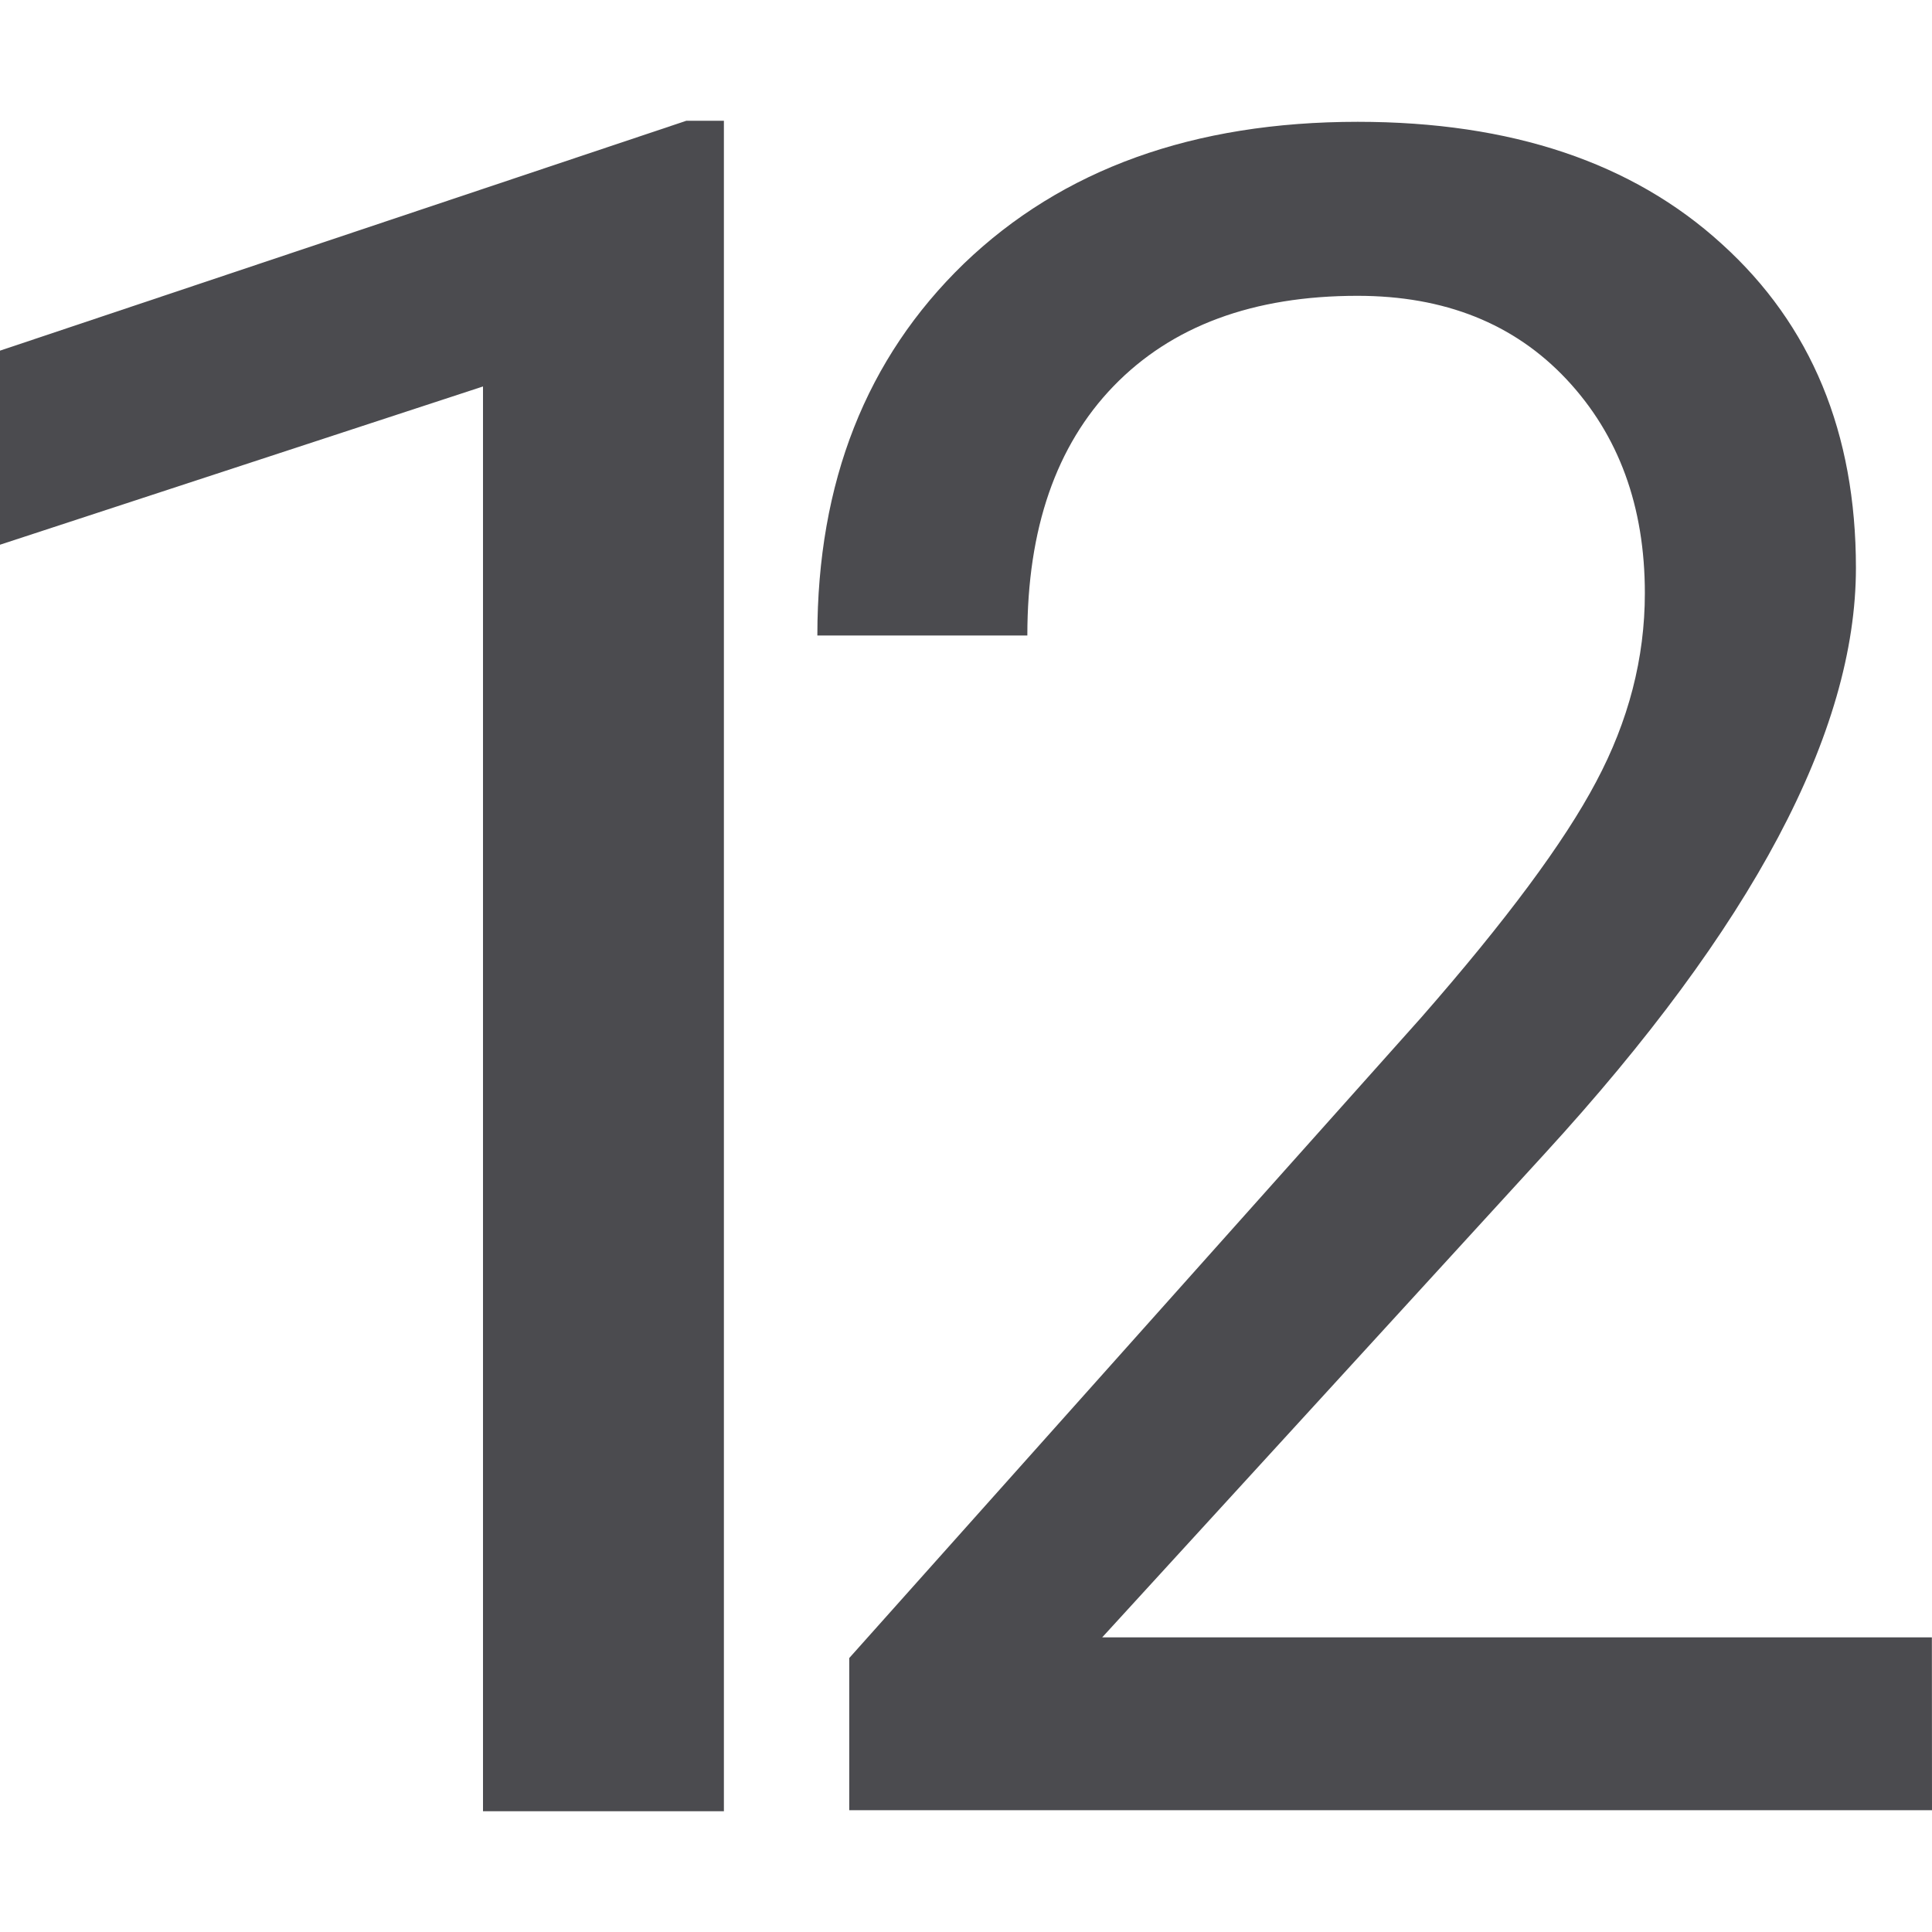
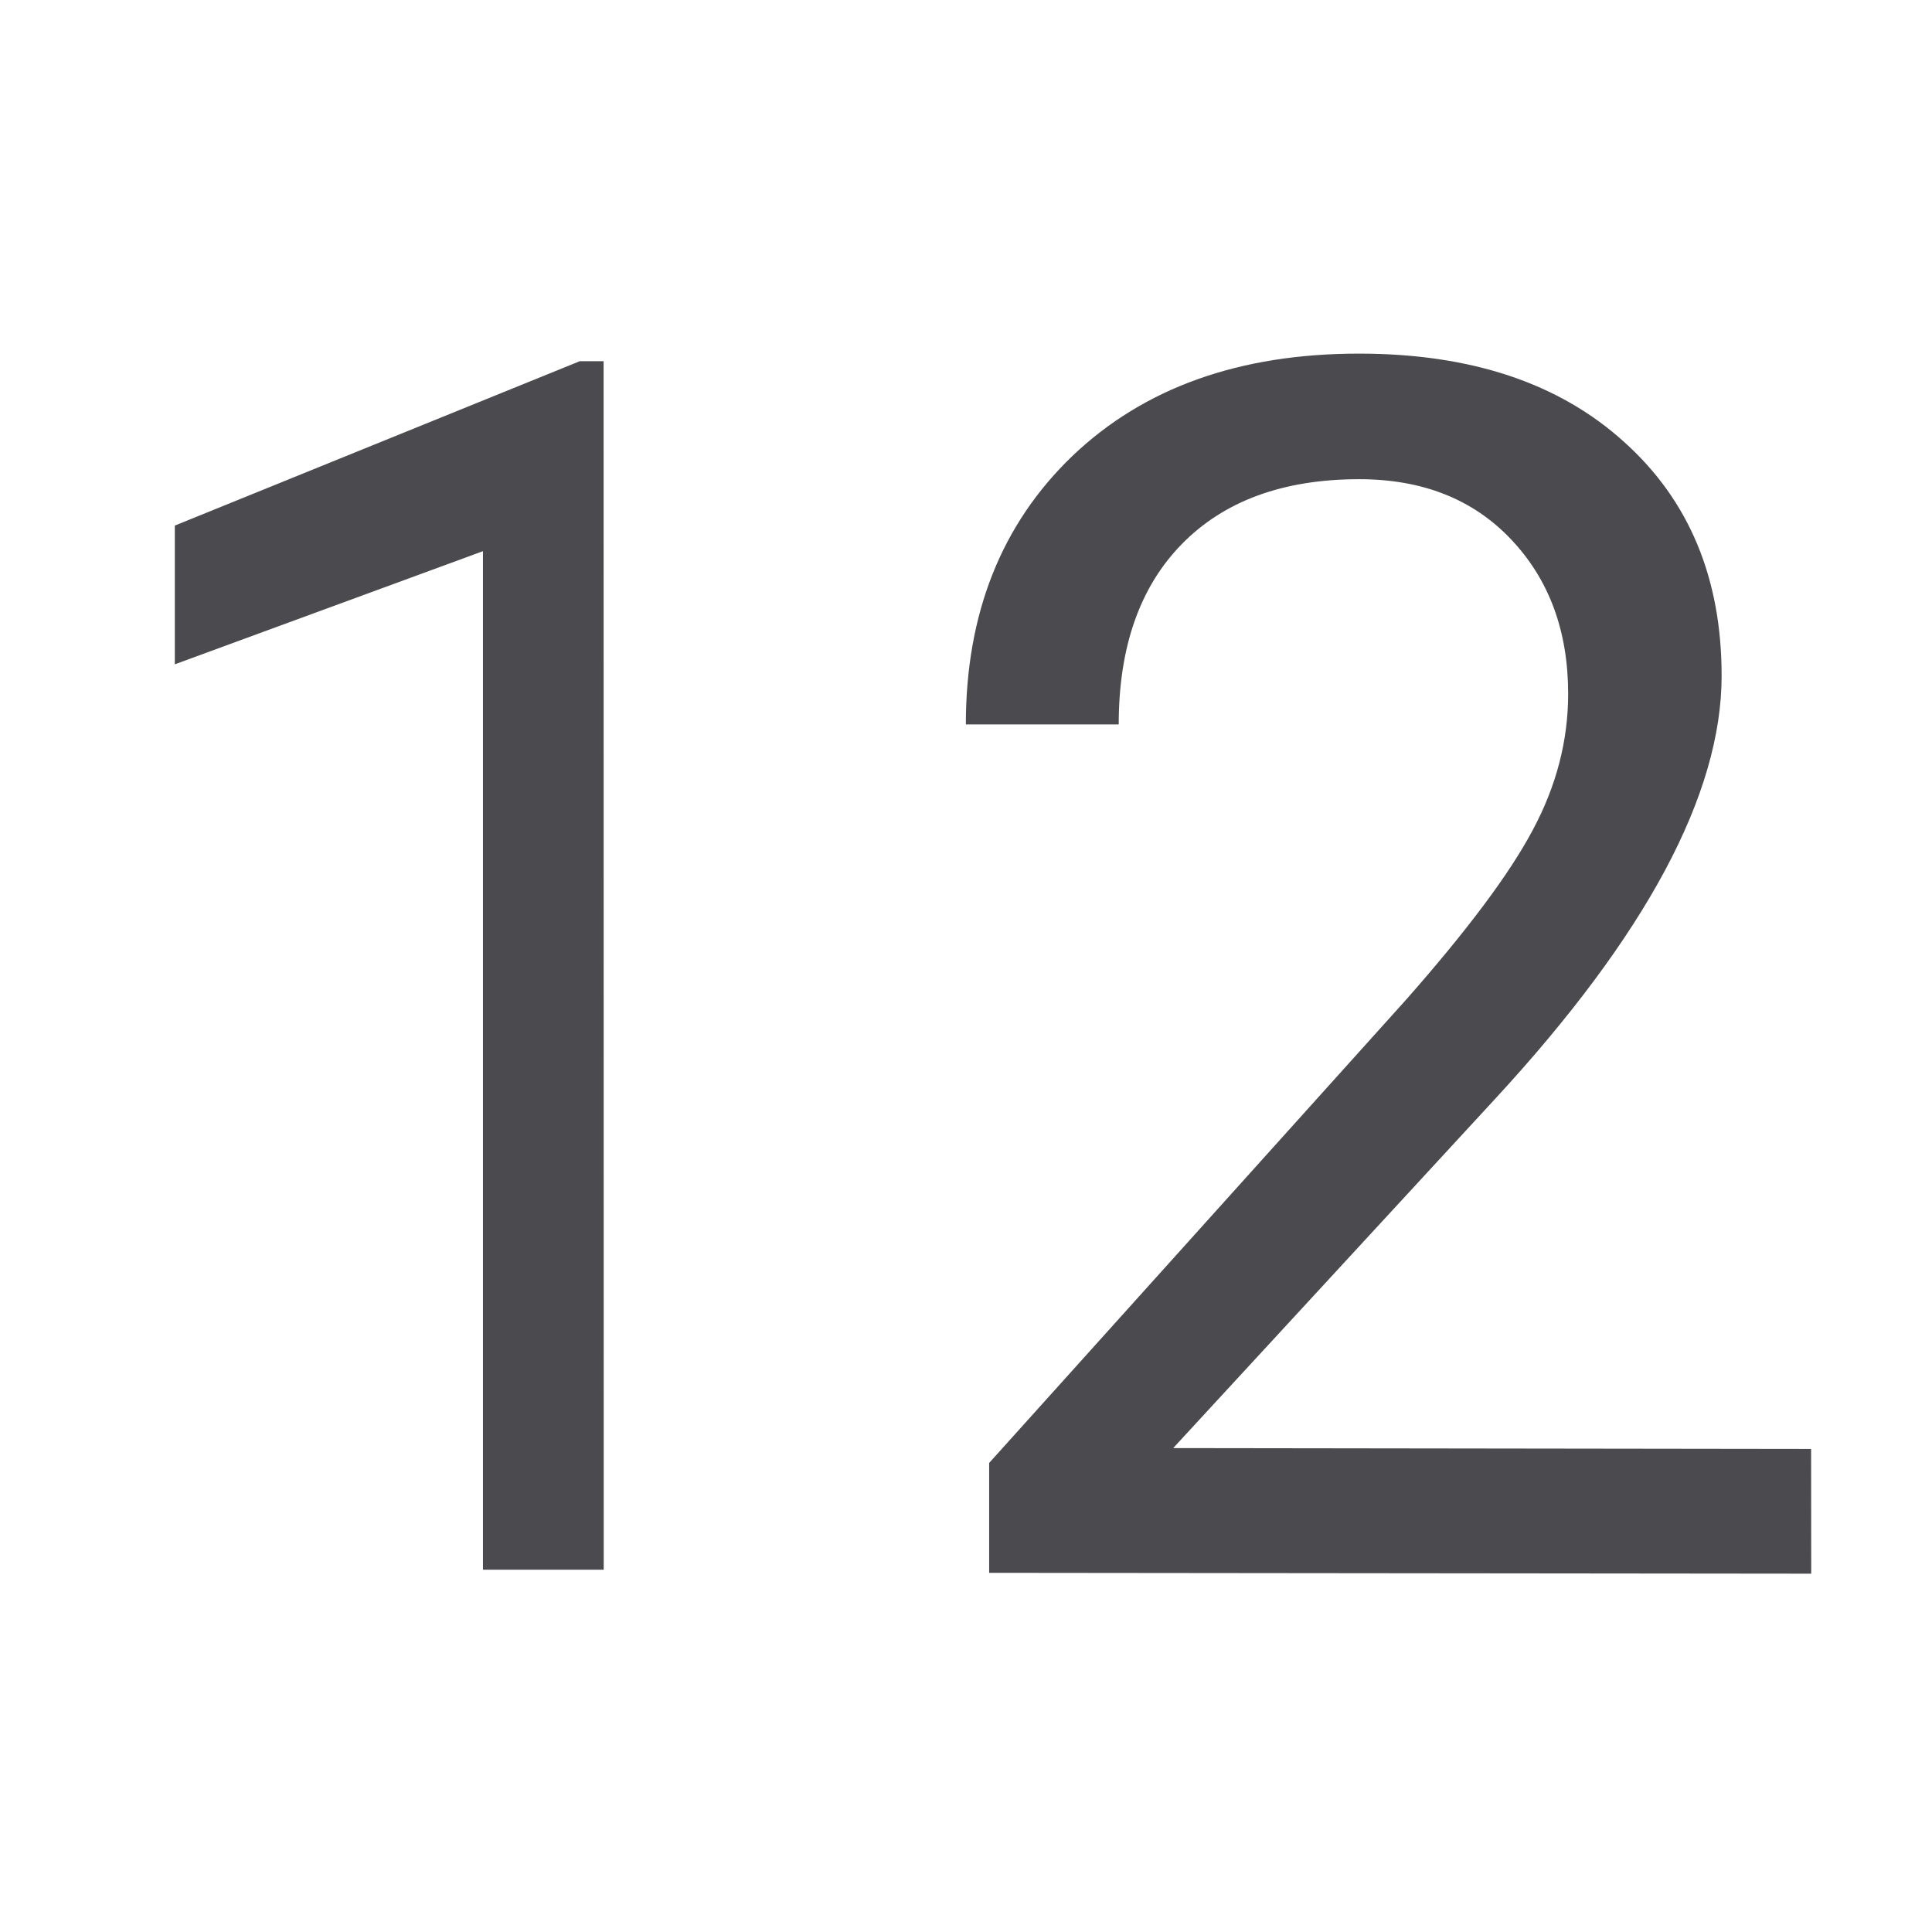
<svg xmlns="http://www.w3.org/2000/svg" viewBox="0 0 16 16">
-   <g fill="#4b4b4f" transform="matrix(1 0 0 .8749424 0 1.000922)">
-     <path d="m5.995 16h-1.995v-13.486l-4 1.498v-1.837l5.684-2.176h.311z" stroke-width="1.046" />
-     <path d="m16 15.99h-8.967v-1.44l4.737-6.063q1.053-1.375 1.448-2.23.404-.866.404-1.786 0-1.234-.649-2.025-.649-.79-1.73-.79-1.297 0-2.021.855-.714.844-.714 2.36h-1.739q0-2.176 1.213-3.519 1.222-1.343 3.262-1.343 1.908 0 3.017 1.158 1.109 1.148 1.109 3.064 0 2.328-2.576 5.543l-3.666 4.58h6.871z" />
+   <g fill="#4b4b4f" stroke-width=".35" transform="translate(.211745 -.048494)">
+     <path d="m4.788 13.048h-1v-8.435l-2.552.937v-1.149l3.353-1.361h.198z" />
+     <path d="m14.788 13.081-6.808-.007v-.91l3.448-3.831c.511-.579.862-1.049 1.053-1.409.196-.365.294-.741.294-1.129 0-.52-.157-.946-.472-1.279-.315-.333-.734-.499-1.259-.499-.629 0-1.12.18-1.471.54-.347.356-.52.853-.52 1.491h-1.266c0-.917.294-1.658.882-2.223.593-.566 1.384-.848 2.374-.848.926 0 1.658.244 2.196.732.538.483.807 1.129.807 1.936 0 .981-.625 2.148-1.874 3.502l-2.668 2.894 5.283.007z" />
  </g>
</svg>
